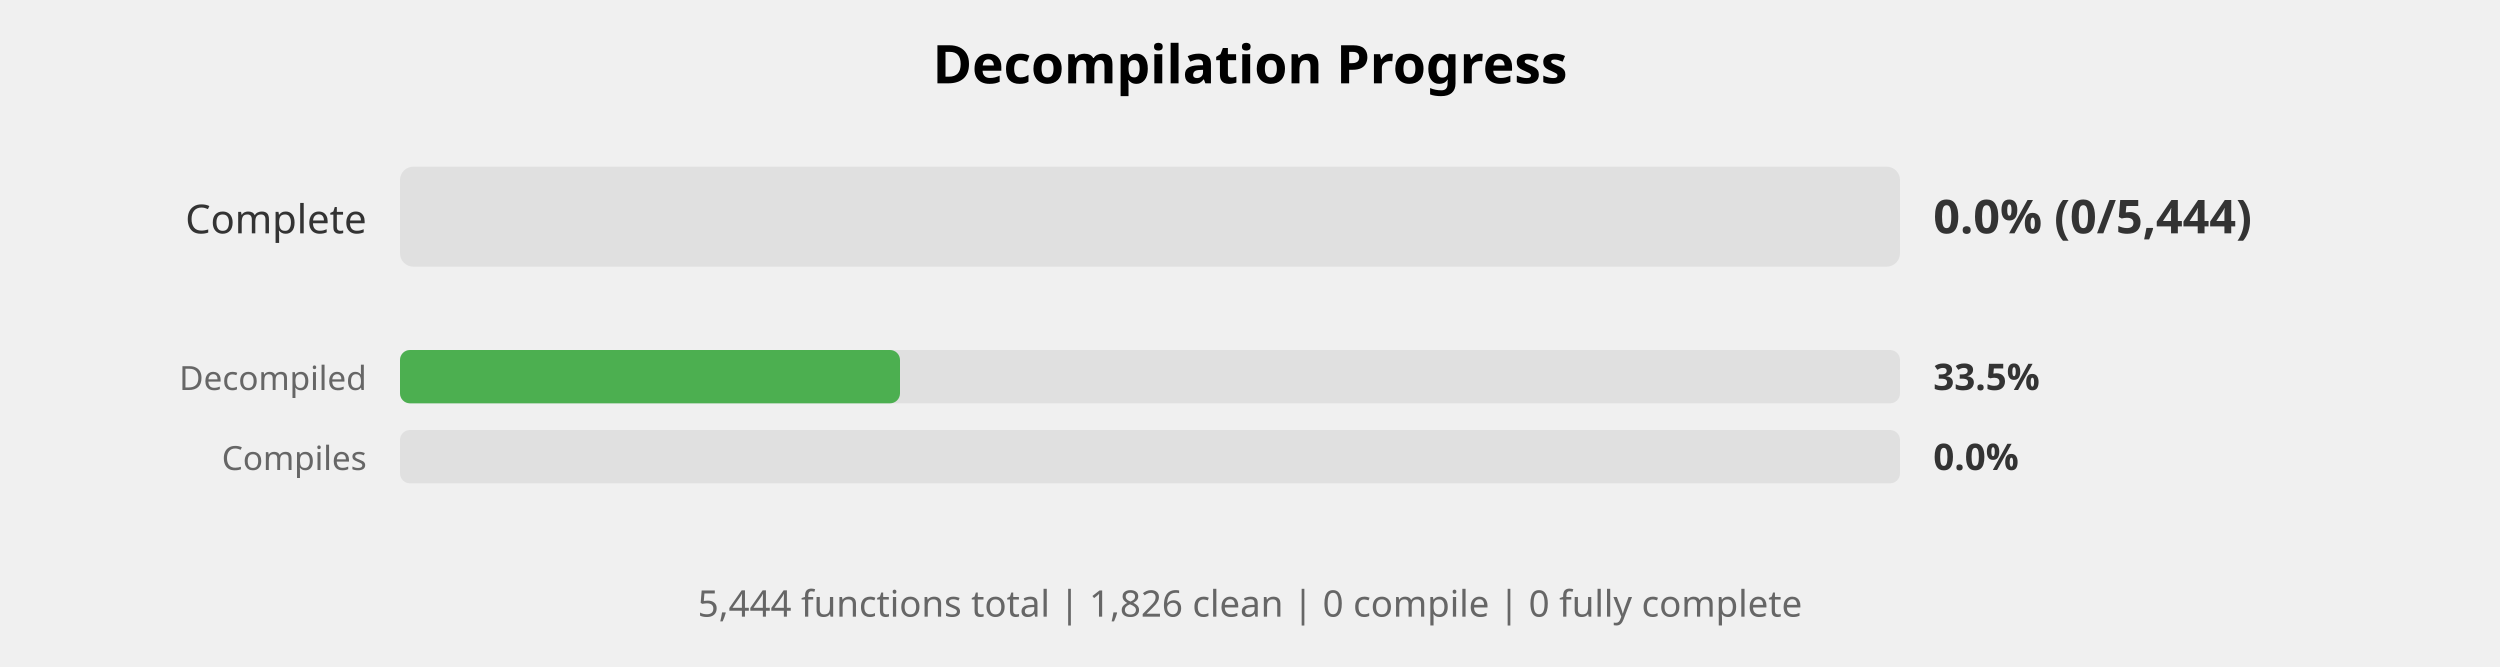
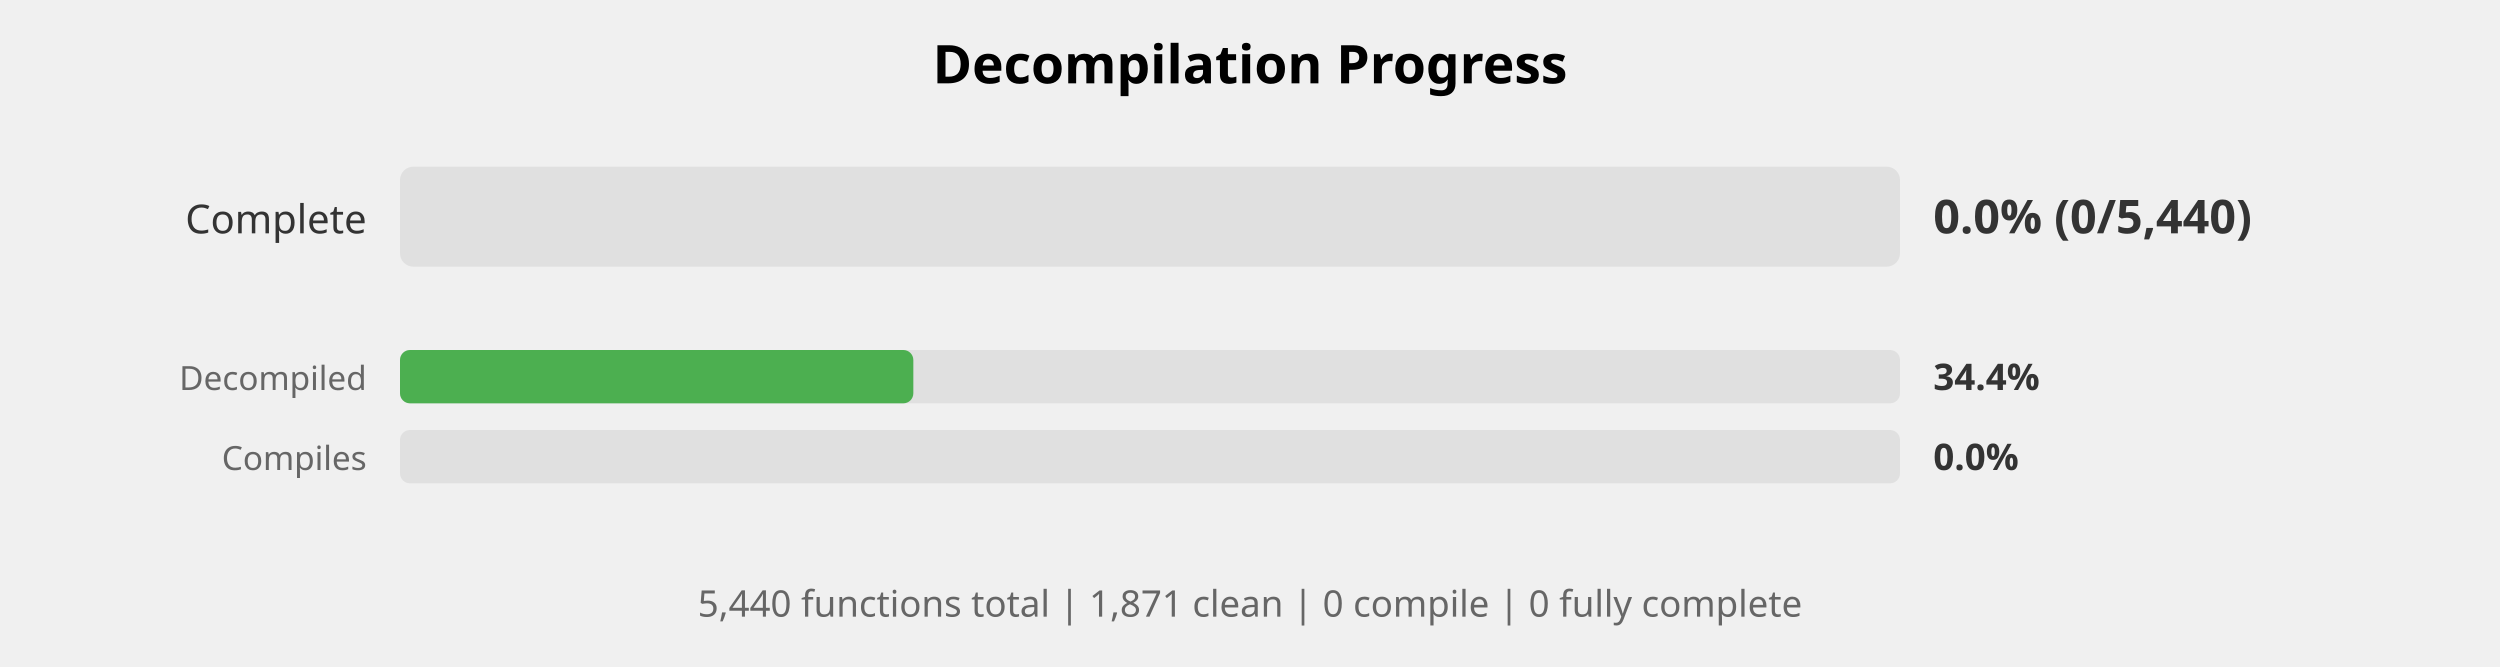
<svg xmlns="http://www.w3.org/2000/svg" width="750" height="200" viewBox="0 0 750 200">
  <style>
    .title { font: bold 16px sans-serif; }
    .label { font: 12px sans-serif; fill: #333; }
    .small-label { font: 10px sans-serif; fill: #666; }
    .percent { font: bold 14px sans-serif; fill: #333; }
    .small-percent { font: bold 11px sans-serif; fill: #333; }
    .summary { font: 11px sans-serif; fill: #666; }
  </style>
  <rect width="100%%" height="100%%" fill="white" />
  <text x="375" y="25" class="title" text-anchor="middle">Decompilation Progress</text>
  <text x="110" y="70" class="label" text-anchor="end">Complete</text>
  <rect x="120" y="50" width="450" height="30" fill="#E0E0E0" rx="4" />
-   <text x="580" y="70" class="percent">0.0% (0/5,444)</text>
+   <text x="580" y="70" class="percent">0.0% (0/5,440)</text>
  <text x="110" y="117" class="small-label" text-anchor="end">Decompiled</text>
  <rect x="120" y="105" width="450" height="16" fill="#E0E0E0" rx="3" />
-   <rect x="120" y="105" width="150" height="16" fill="#4CAF50" rx="3" />
-   <text x="580" y="117" class="small-percent">33.5%</text>
+   <rect x="120" y="105" width="154" height="16" fill="#4CAF50" rx="3" />
+   <text x="580" y="117" class="small-percent">34.4%</text>
  <text x="110" y="141" class="small-label" text-anchor="end">Compiles</text>
  <rect x="120" y="129" width="450" height="16" fill="#E0E0E0" rx="3" />
  <text x="580" y="141" class="small-percent">0.0%</text>
  <text x="375" y="185" class="summary" text-anchor="middle">
-     5,444 functions total | 1,826 clean | 0 compile | 0 fully complete
+     5,440 functions total | 1,871 clean | 0 compile | 0 fully complete
  </text>
</svg>
